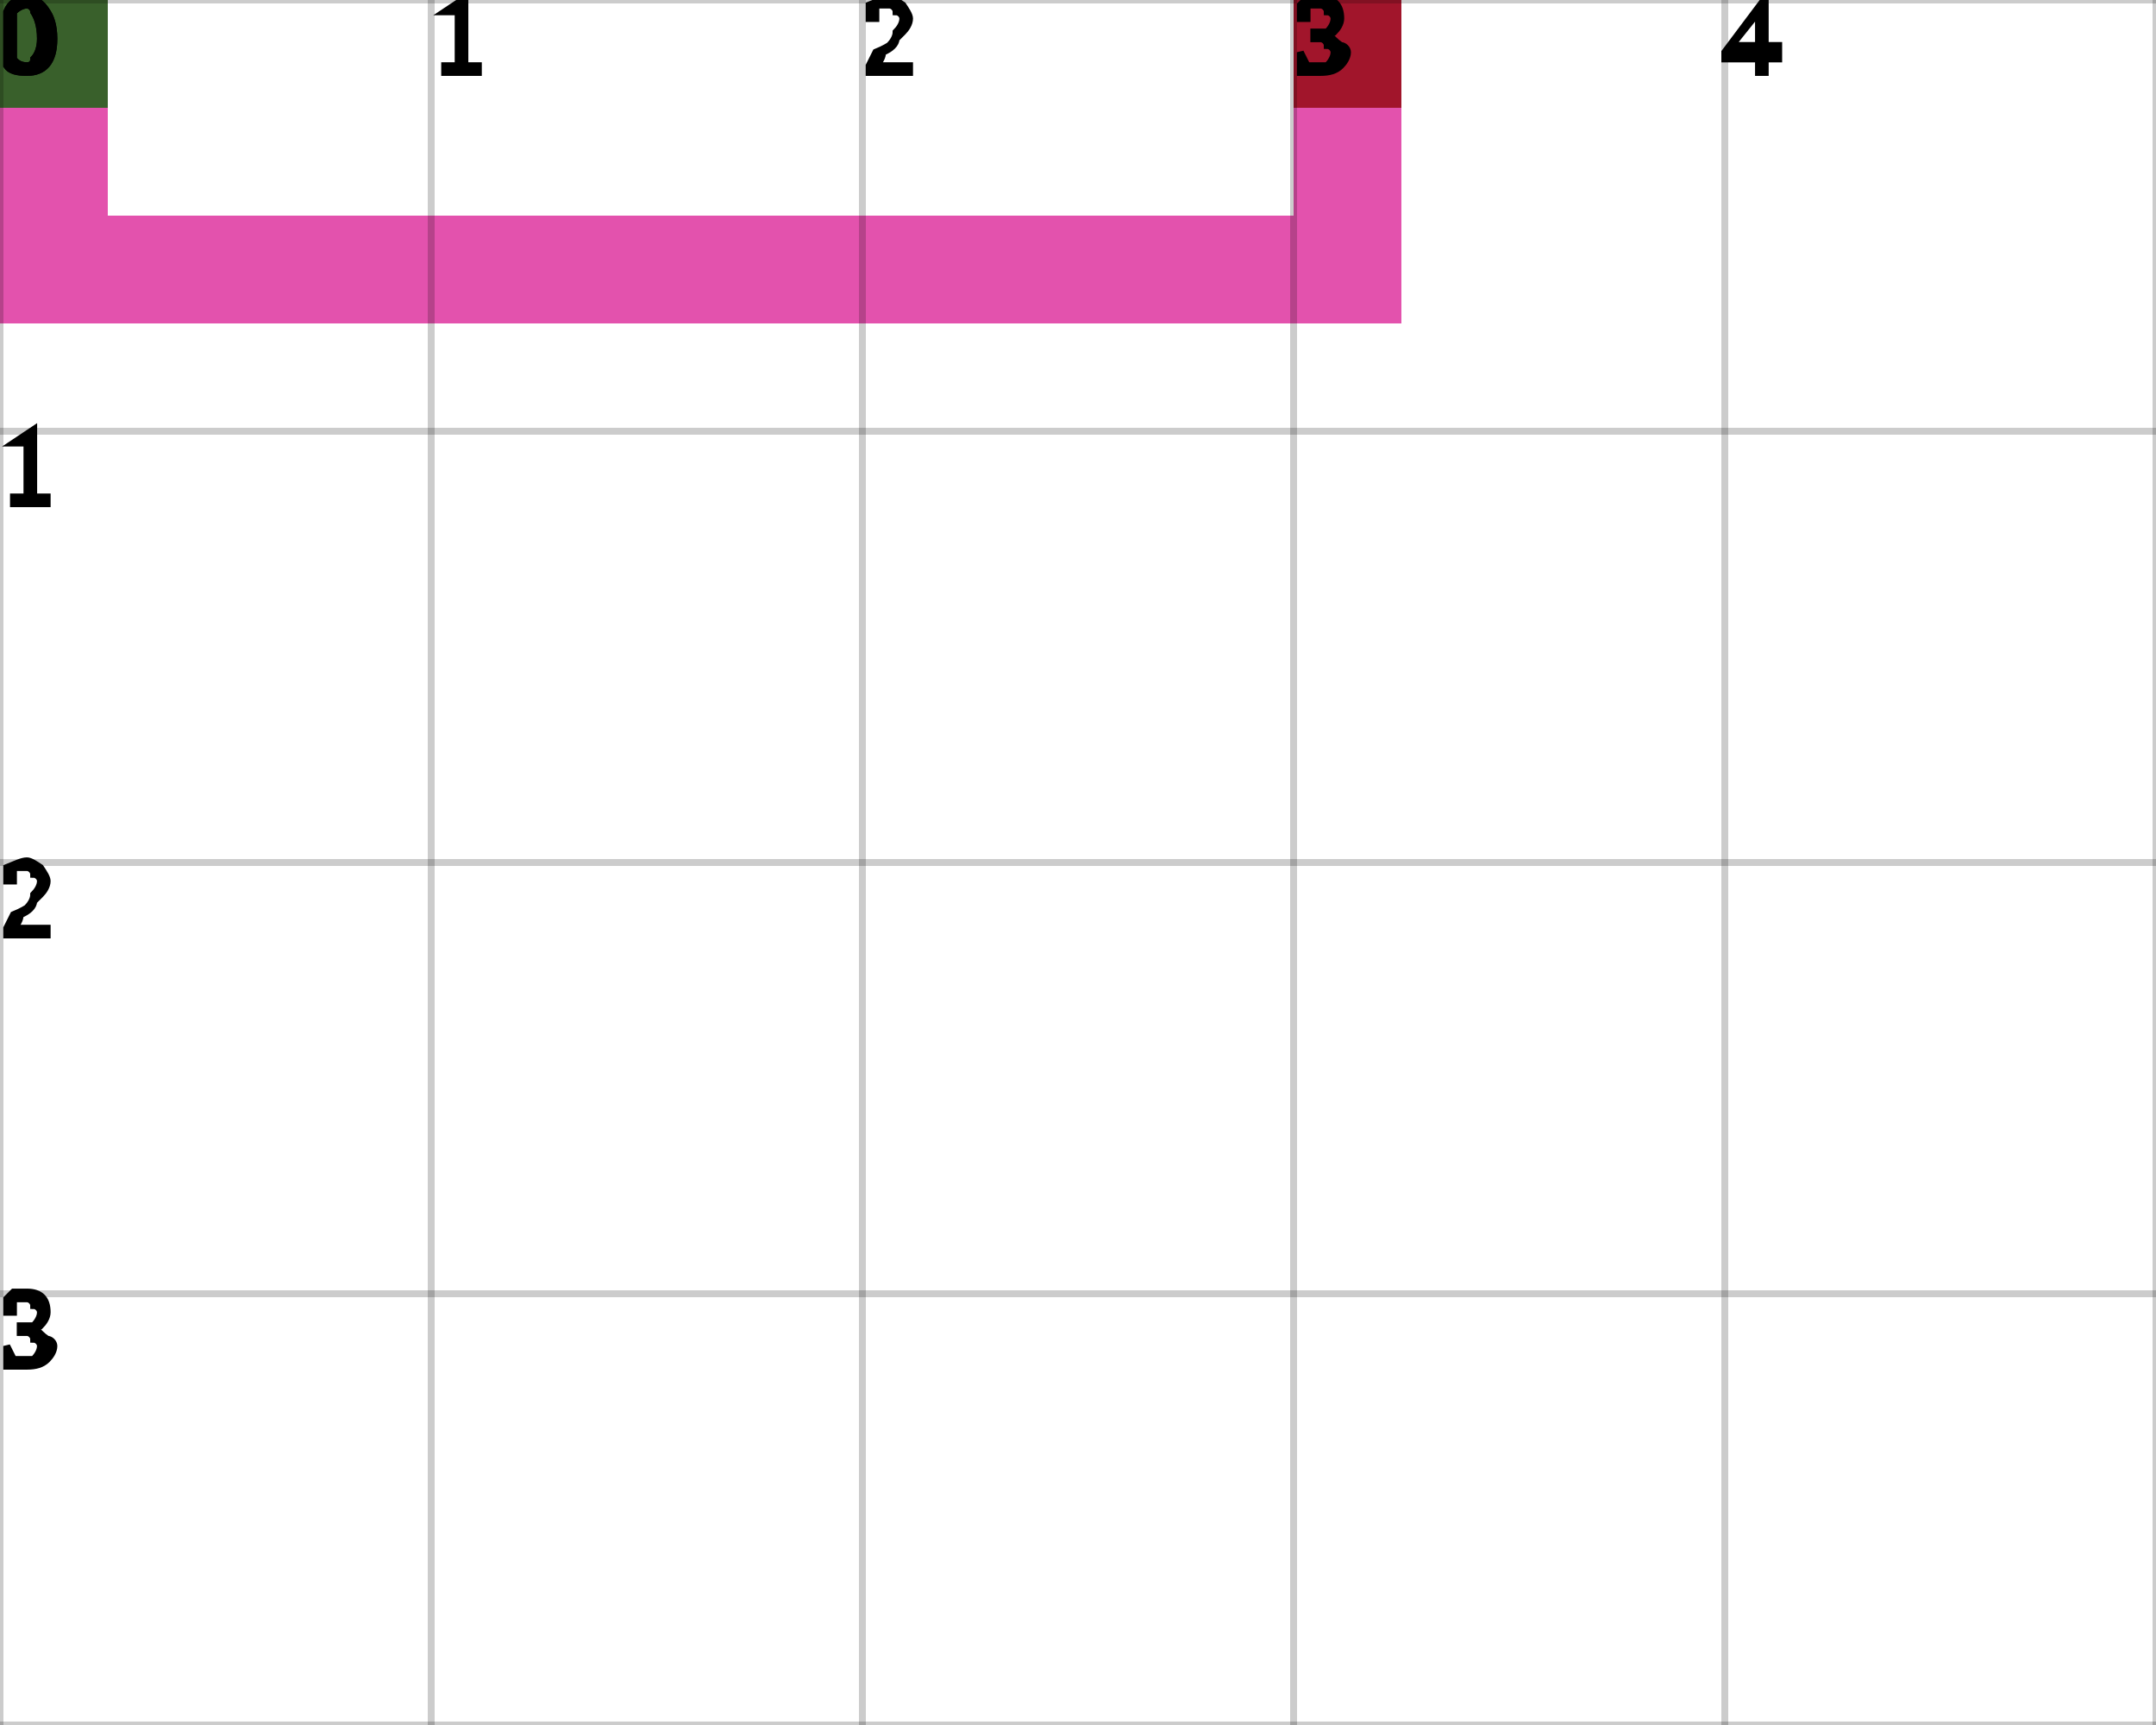
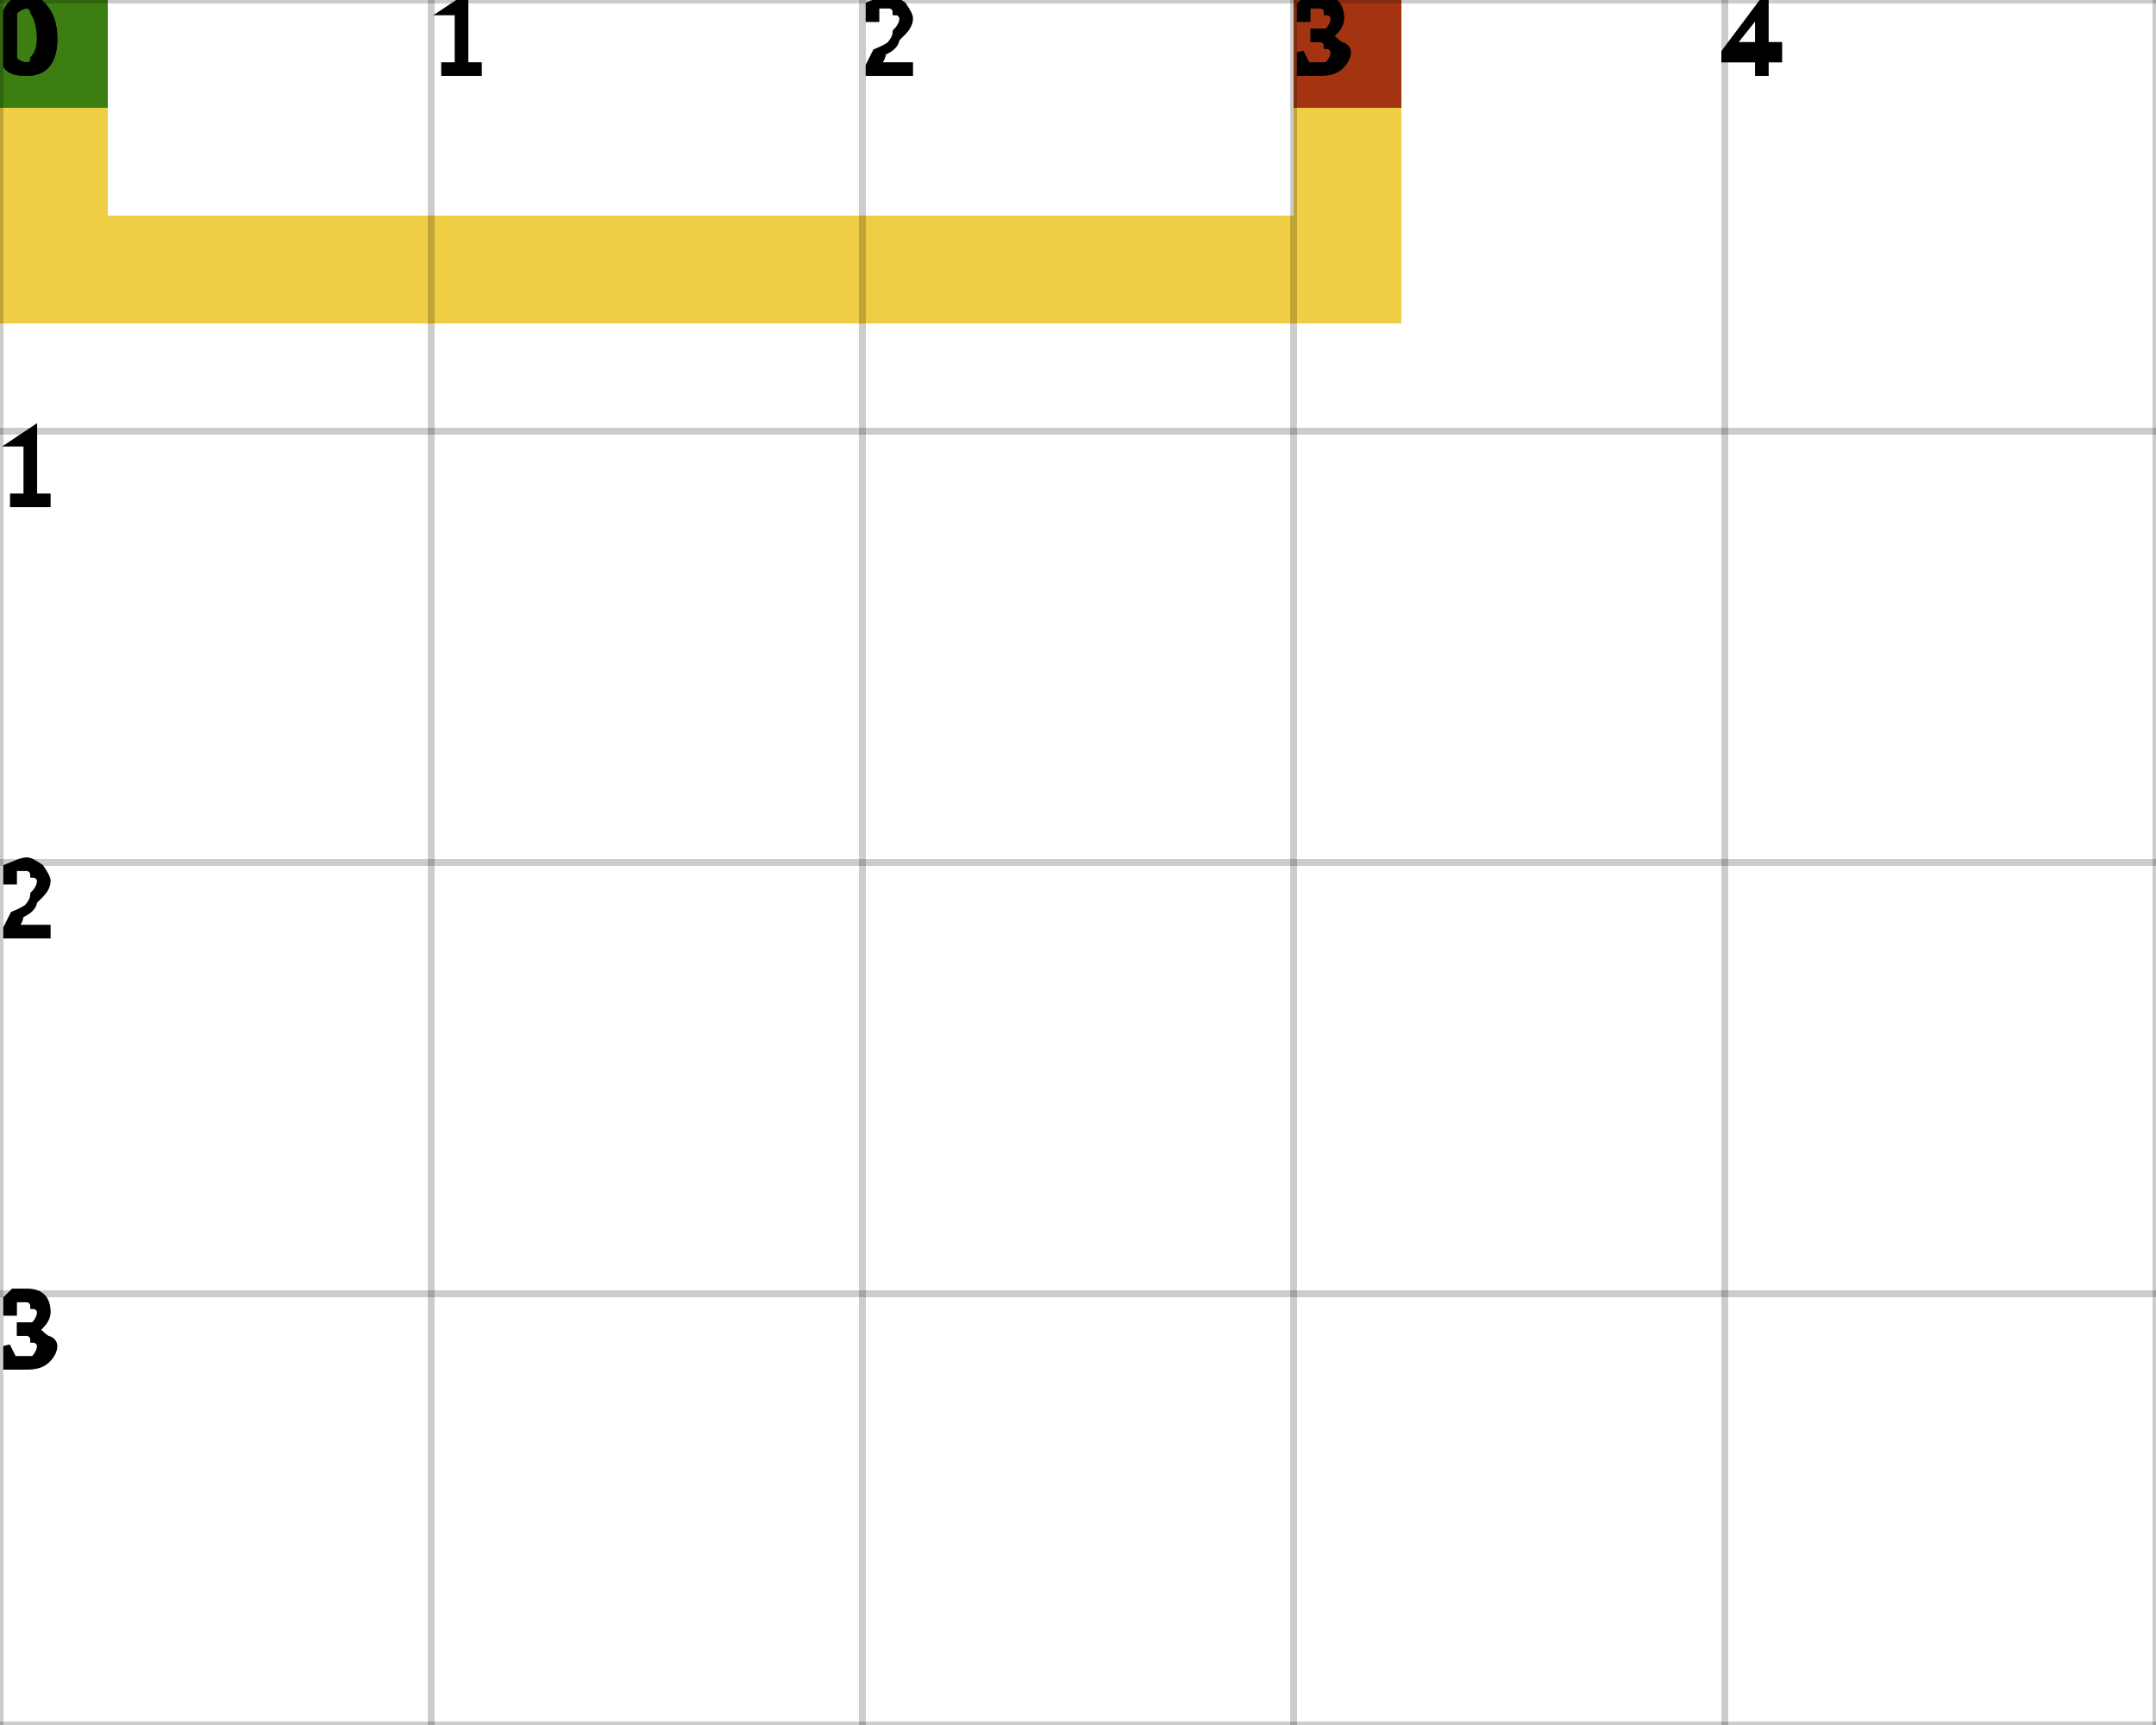
<svg xmlns="http://www.w3.org/2000/svg" height="100%" viewBox="0 0 5 4" width="100%" background-color="none">
-   <path d="M 0.25 0 L 0 0 L 0 0.75 L 0.25 0.75 Z" fill="#D91891" opacity="0.75" stroke="transparent" stroke-width="0.5" />
-   <path d="M 0.25 0.75 L 3.25 0.75 L 3.25 0.5 L 0.25 0.5 Z" fill="#D91891" opacity="0.75" stroke="transparent" stroke-width="0.5" />
-   <path d="M 3.25 0.5 L 3 0.5 L 3 0 L 3.25 0 Z" fill="#D91891" opacity="0.75" stroke="transparent" stroke-width="0.5" />
+   <path d="M 0.25 0 L 0 0 L 0 0.75 L 0.25 0.75 Z" fill="#E9BC06" opacity="0.75" stroke="transparent" stroke-width="0.5" />
+   <path d="M 0.25 0.75 L 3.25 0.75 L 3.25 0.5 L 0.25 0.5 Z" fill="#E9BC06" opacity="0.75" stroke="transparent" stroke-width="0.5" />
+   <path d="M 3.25 0.5 L 3 0.5 L 3 0 L 3.25 0 Z" fill="#E9BC06" opacity="0.75" stroke="transparent" stroke-width="0.5" />
  <rect fill="darkGreen" height="0.25" opacity="0.75" stroke="transparent" stroke-width="0.5" width="0.25" x="0" y="0" />
  <rect fill="darkRed" height="0.25" opacity="0.75" stroke="transparent" stroke-width="0.5" width="0.25" x="3" y="0" />
  <line dominant-baseline="hanging" fill="transparent" font-size="0.25" opacity="0.2" stroke="black" stroke-width="0.016" text-anchor="start" x1="0" x2="0" y1="0" y2="4" />
  <text dominant-baseline="hanging" fill="black" font-size="0.25" opacity="1" stroke="black" stroke-width="0.016" text-anchor="start" x="0" y="0">0</text>
  <line dominant-baseline="hanging" fill="transparent" font-size="0.25" opacity="0.2" stroke="black" stroke-width="0.016" text-anchor="start" x1="1" x2="1" y1="0" y2="4" />
  <text dominant-baseline="hanging" fill="black" font-size="0.25" opacity="1" stroke="black" stroke-width="0.016" text-anchor="start" x="1" y="0">1</text>
  <line dominant-baseline="hanging" fill="transparent" font-size="0.25" opacity="0.2" stroke="black" stroke-width="0.016" text-anchor="start" x1="2" x2="2" y1="0" y2="4" />
  <text dominant-baseline="hanging" fill="black" font-size="0.25" opacity="1" stroke="black" stroke-width="0.016" text-anchor="start" x="2" y="0">2</text>
  <line dominant-baseline="hanging" fill="transparent" font-size="0.25" opacity="0.2" stroke="black" stroke-width="0.016" text-anchor="start" x1="3" x2="3" y1="0" y2="4" />
  <text dominant-baseline="hanging" fill="black" font-size="0.25" opacity="1" stroke="black" stroke-width="0.016" text-anchor="start" x="3" y="0">3</text>
  <line dominant-baseline="hanging" fill="transparent" font-size="0.25" opacity="0.2" stroke="black" stroke-width="0.016" text-anchor="start" x1="4" x2="4" y1="0" y2="4" />
  <text dominant-baseline="hanging" fill="black" font-size="0.25" opacity="1" stroke="black" stroke-width="0.016" text-anchor="start" x="4" y="0">4</text>
  <line dominant-baseline="hanging" fill="transparent" font-size="0.25" opacity="0.2" stroke="black" stroke-width="0.016" text-anchor="start" x1="5" x2="5" y1="0" y2="4" />
  <line dominant-baseline="hanging" fill="transparent" font-size="0.25" opacity="0.2" stroke="black" stroke-width="0.016" text-anchor="start" x1="0" x2="5" y1="0" y2="0" />
  <text dominant-baseline="hanging" fill="black" font-size="0.25" opacity="1" stroke="black" stroke-width="0.016" text-anchor="start" x="0" y="0">0</text>
  <line dominant-baseline="hanging" fill="transparent" font-size="0.25" opacity="0.2" stroke="black" stroke-width="0.016" text-anchor="start" x1="0" x2="5" y1="1" y2="1" />
  <text dominant-baseline="hanging" fill="black" font-size="0.25" opacity="1" stroke="black" stroke-width="0.016" text-anchor="start" x="0" y="1">1</text>
  <line dominant-baseline="hanging" fill="transparent" font-size="0.25" opacity="0.2" stroke="black" stroke-width="0.016" text-anchor="start" x1="0" x2="5" y1="2" y2="2" />
  <text dominant-baseline="hanging" fill="black" font-size="0.25" opacity="1" stroke="black" stroke-width="0.016" text-anchor="start" x="0" y="2">2</text>
  <line dominant-baseline="hanging" fill="transparent" font-size="0.25" opacity="0.2" stroke="black" stroke-width="0.016" text-anchor="start" x1="0" x2="5" y1="3" y2="3" />
  <text dominant-baseline="hanging" fill="black" font-size="0.25" opacity="1" stroke="black" stroke-width="0.016" text-anchor="start" x="0" y="3">3</text>
  <line dominant-baseline="hanging" fill="transparent" font-size="0.25" opacity="0.2" stroke="black" stroke-width="0.016" text-anchor="start" x1="0" x2="5" y1="4" y2="4" />
</svg>
